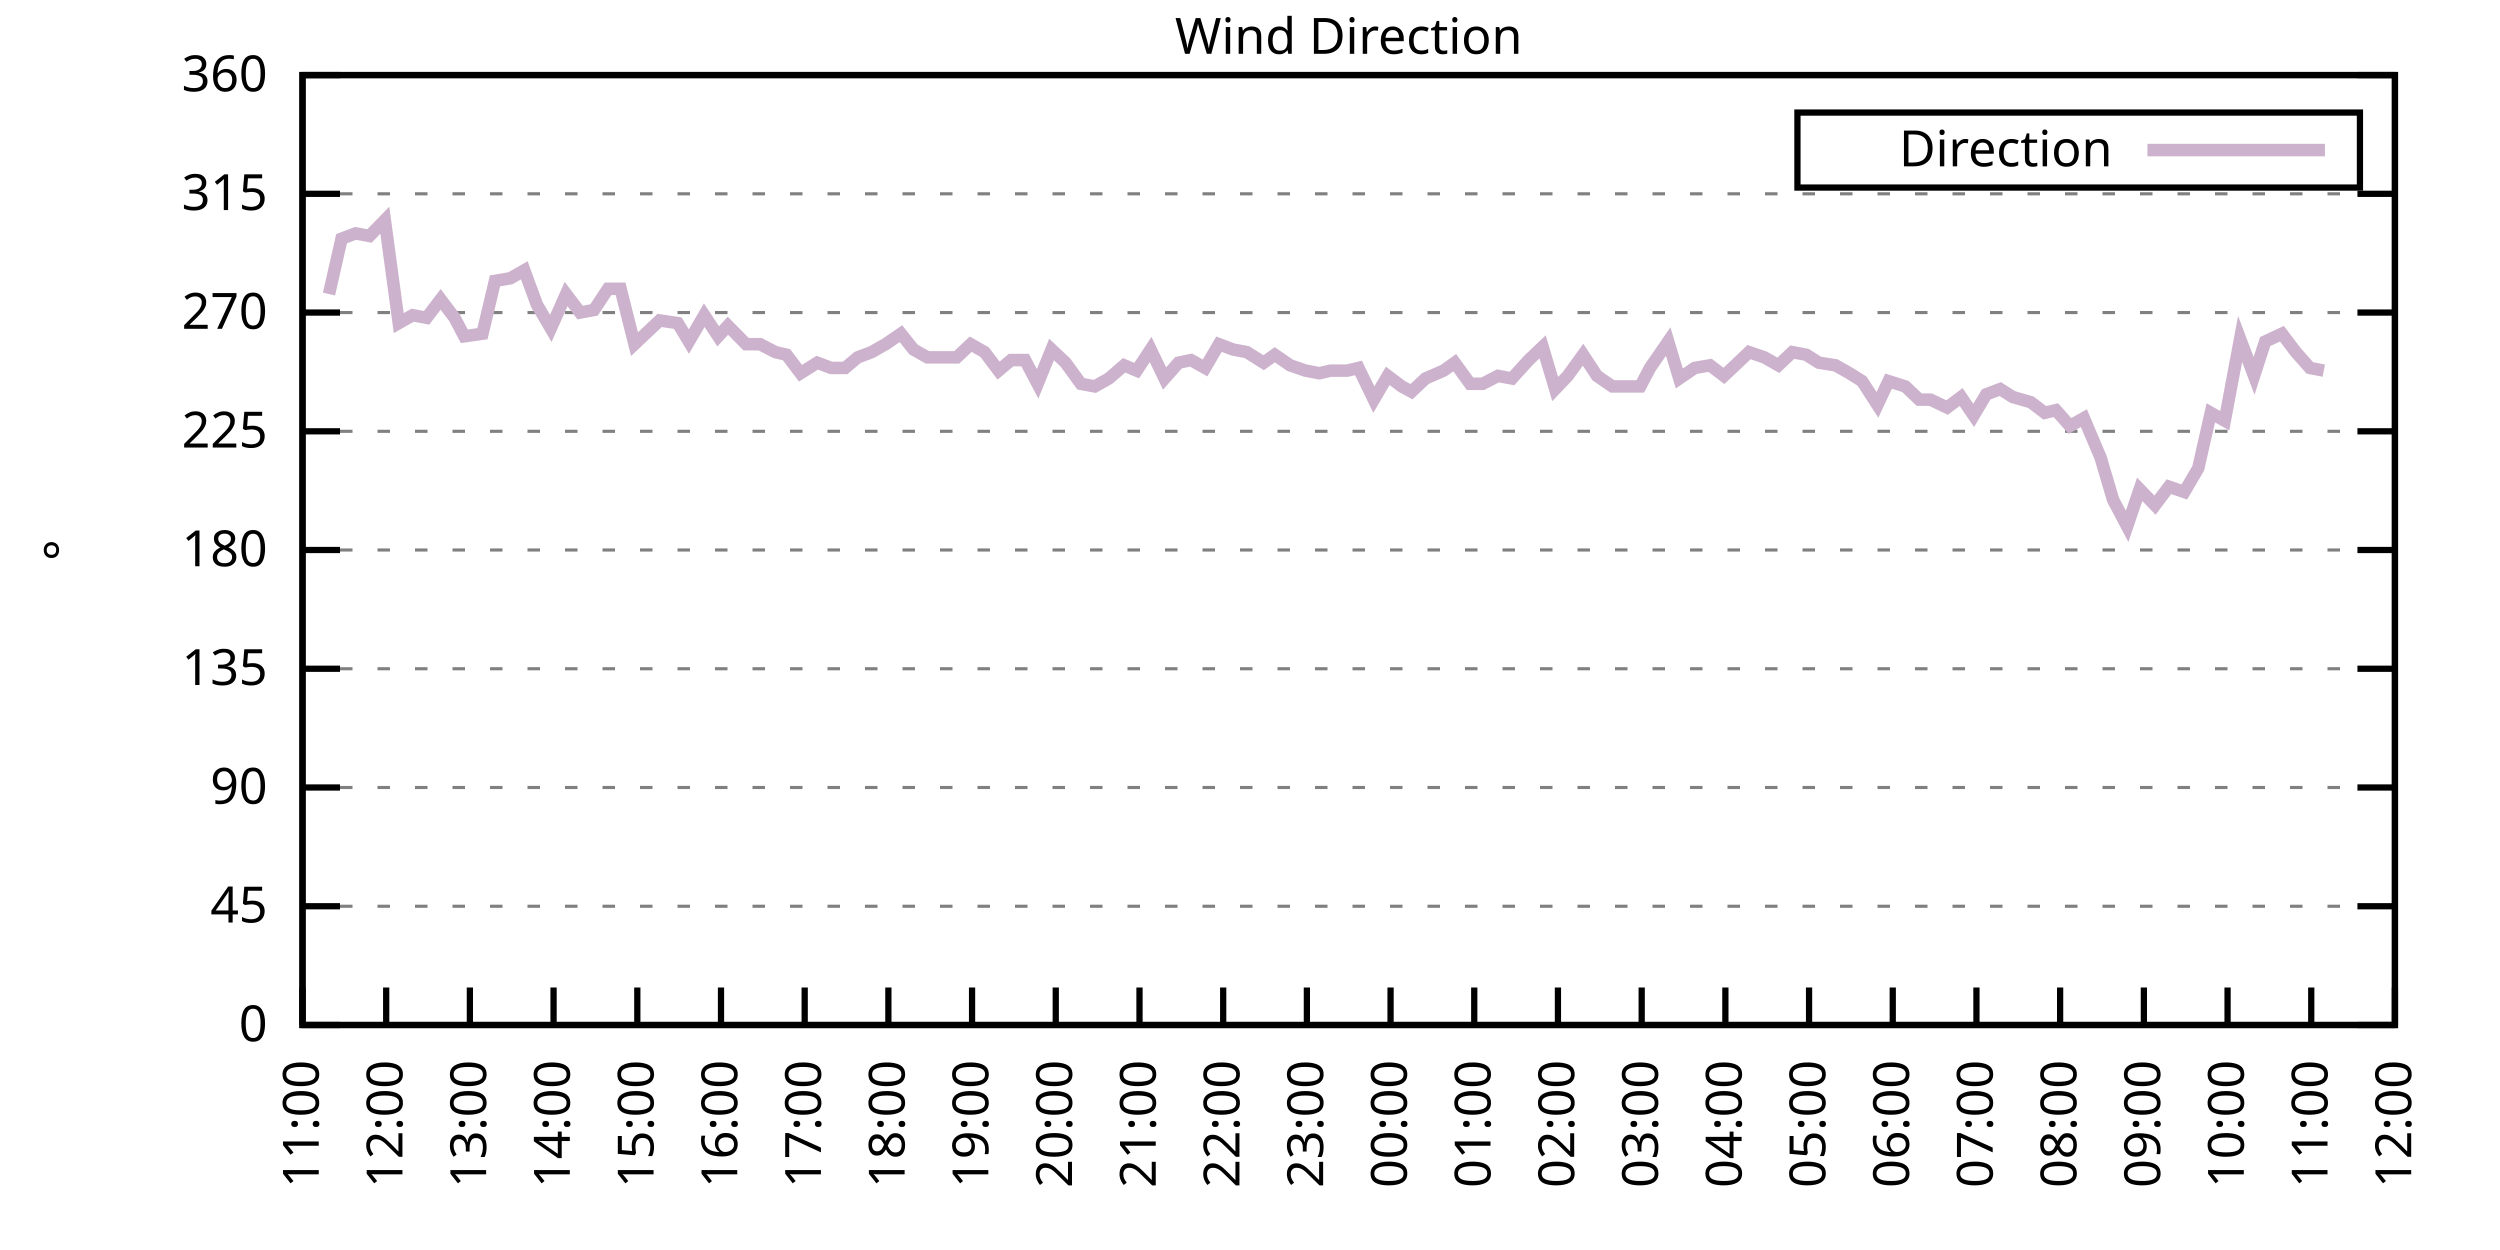
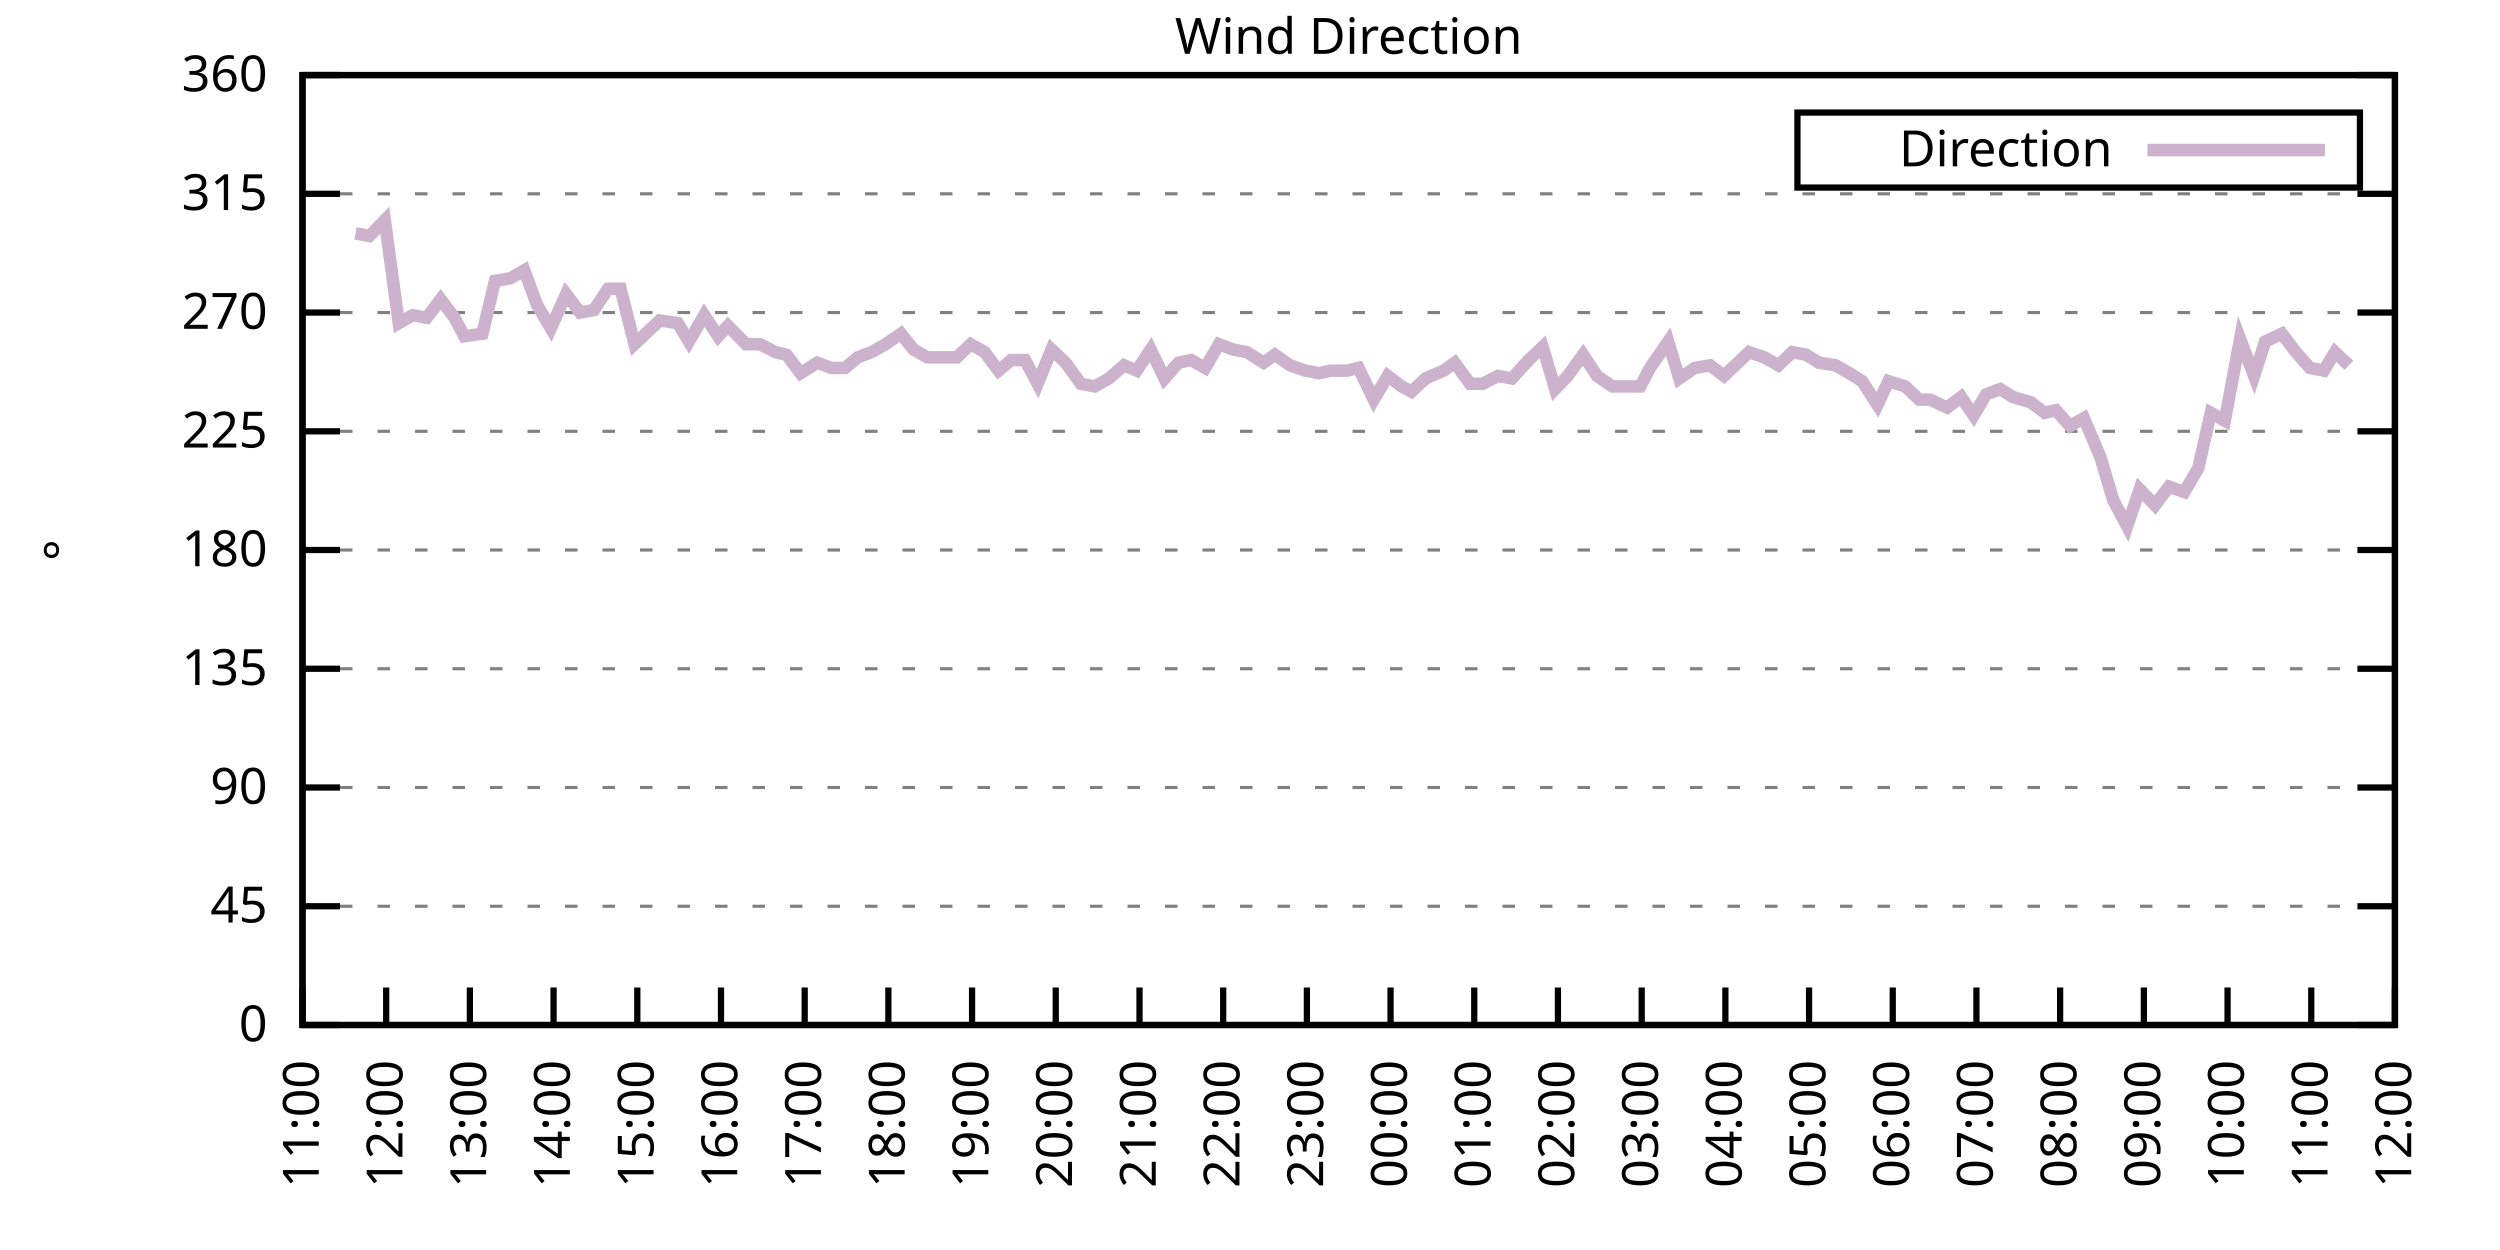
<svg xmlns="http://www.w3.org/2000/svg" xmlns:xlink="http://www.w3.org/1999/xlink" width="400" height="200" viewBox="0 0 400 200">
  <g id="gnuplot_canvas">
    <rect x="0" y="0" width="400" height="200" fill="none" />
    <defs>
      <circle id="gpDot" r="0.5" stroke-width="0.5" stroke="currentColor" />
      <path id="gpPt0" stroke-width="0.333" stroke="currentColor" d="M-1,0 h2 M0,-1 v2" />
      <path id="gpPt1" stroke-width="0.333" stroke="currentColor" d="M-1,-1 L1,1 M1,-1 L-1,1" />
      <path id="gpPt2" stroke-width="0.333" stroke="currentColor" d="M-1,0 L1,0 M0,-1 L0,1 M-1,-1 L1,1 M-1,1 L1,-1" />
      <rect id="gpPt3" stroke-width="0.333" stroke="currentColor" x="-1" y="-1" width="2" height="2" />
      <rect id="gpPt4" stroke-width="0.333" stroke="currentColor" fill="currentColor" x="-1" y="-1" width="2" height="2" />
      <circle id="gpPt5" stroke-width="0.333" stroke="currentColor" cx="0" cy="0" r="1" />
      <use xlink:href="#gpPt5" id="gpPt6" fill="currentColor" stroke="none" />
      <path id="gpPt7" stroke-width="0.333" stroke="currentColor" d="M0,-1.33 L-1.33,0.67 L1.33,0.67 z" />
      <use xlink:href="#gpPt7" id="gpPt8" fill="currentColor" stroke="none" />
      <use xlink:href="#gpPt7" id="gpPt9" stroke="currentColor" transform="rotate(180)" />
      <use xlink:href="#gpPt9" id="gpPt10" fill="currentColor" stroke="none" />
      <use xlink:href="#gpPt3" id="gpPt11" stroke="currentColor" transform="rotate(45)" />
      <use xlink:href="#gpPt11" id="gpPt12" fill="currentColor" stroke="none" />
      <path id="gpPt13" stroke-width="0.333" stroke="currentColor" d="M0,1.330 L1.265,0.411 L0.782,-1.067 L-0.782,-1.076 L-1.265,0.411 z" />
      <use xlink:href="#gpPt13" id="gpPt14" fill="currentColor" stroke="none" />
      <filter id="textbox" filterUnits="objectBoundingBox" x="0" y="0" height="1" width="1">
        <feFlood flood-color="white" flood-opacity="1" result="bgnd" />
        <feComposite in="SourceGraphic" in2="bgnd" operator="atop" />
      </filter>
      <filter id="greybox" filterUnits="objectBoundingBox" x="0" y="0" height="1" width="1">
        <feFlood flood-color="lightgrey" flood-opacity="1" result="grey" />
        <feComposite in="SourceGraphic" in2="grey" operator="atop" />
      </filter>
    </defs>
    <g fill="none" color="white" stroke="currentColor" stroke-width="1.00" stroke-linecap="butt" stroke-linejoin="miter">
</g>
    <g fill="none" color="black" stroke="currentColor" stroke-width="1.00" stroke-linecap="butt" stroke-linejoin="miter">
      <g stroke="none" shape-rendering="crispEdges">
        <polygon fill="rgb(255, 255, 255)" points="48.40,164.00 383.18,164.00 383.18,12.02 48.40,12.02 " />
      </g>
    </g>
    <g fill="none" color="black" stroke="currentColor" stroke-width="1.00" stroke-linecap="butt" stroke-linejoin="miter">
</g>
    <g fill="none" color="black" stroke="black" stroke-width="0.50" stroke-linecap="butt" stroke-linejoin="miter">
</g>
    <g fill="none" color="gray" stroke="currentColor" stroke-width="0.50" stroke-linecap="butt" stroke-linejoin="miter">
      <path stroke="gray" stroke-dasharray="2,4" class="gridline" d="M48.40,164.00 L383.19,164.00  " />
    </g>
    <g fill="none" color="gray" stroke="gray" stroke-width="1.00" stroke-linecap="butt" stroke-linejoin="miter">
</g>
    <g fill="none" color="black" stroke="currentColor" stroke-width="1.00" stroke-linecap="butt" stroke-linejoin="miter">
      <path stroke="black" d="M48.40,164.00 L54.40,164.00 M383.19,164.00 L377.19,164.00  " />
      <g transform="translate(42.80,166.60)" stroke="none" fill="black" font-family="Sans" font-size="8.00" text-anchor="end">
        <text>
          <tspan font-family="Sans"> 0</tspan>
        </text>
      </g>
    </g>
    <g fill="none" color="black" stroke="currentColor" stroke-width="1.00" stroke-linecap="butt" stroke-linejoin="miter">
</g>
    <g fill="none" color="black" stroke="black" stroke-width="0.50" stroke-linecap="butt" stroke-linejoin="miter">
</g>
    <g fill="none" color="gray" stroke="currentColor" stroke-width="0.50" stroke-linecap="butt" stroke-linejoin="miter">
      <path stroke="gray" stroke-dasharray="2,4" class="gridline" d="M48.40,145.00 L383.19,145.00  " />
    </g>
    <g fill="none" color="gray" stroke="gray" stroke-width="1.00" stroke-linecap="butt" stroke-linejoin="miter">
</g>
    <g fill="none" color="black" stroke="currentColor" stroke-width="1.00" stroke-linecap="butt" stroke-linejoin="miter">
      <path stroke="black" d="M48.40,145.00 L54.40,145.00 M383.19,145.00 L377.19,145.00  " />
      <g transform="translate(42.80,147.60)" stroke="none" fill="black" font-family="Sans" font-size="8.00" text-anchor="end">
        <text>
          <tspan font-family="Sans"> 45</tspan>
        </text>
      </g>
    </g>
    <g fill="none" color="black" stroke="currentColor" stroke-width="1.00" stroke-linecap="butt" stroke-linejoin="miter">
</g>
    <g fill="none" color="black" stroke="black" stroke-width="0.50" stroke-linecap="butt" stroke-linejoin="miter">
</g>
    <g fill="none" color="gray" stroke="currentColor" stroke-width="0.50" stroke-linecap="butt" stroke-linejoin="miter">
      <path stroke="gray" stroke-dasharray="2,4" class="gridline" d="M48.40,126.00 L383.19,126.00  " />
    </g>
    <g fill="none" color="gray" stroke="gray" stroke-width="1.00" stroke-linecap="butt" stroke-linejoin="miter">
</g>
    <g fill="none" color="black" stroke="currentColor" stroke-width="1.00" stroke-linecap="butt" stroke-linejoin="miter">
      <path stroke="black" d="M48.40,126.00 L54.40,126.00 M383.19,126.00 L377.19,126.00  " />
      <g transform="translate(42.80,128.60)" stroke="none" fill="black" font-family="Sans" font-size="8.00" text-anchor="end">
        <text>
          <tspan font-family="Sans"> 90</tspan>
        </text>
      </g>
    </g>
    <g fill="none" color="black" stroke="currentColor" stroke-width="1.00" stroke-linecap="butt" stroke-linejoin="miter">
</g>
    <g fill="none" color="black" stroke="black" stroke-width="0.50" stroke-linecap="butt" stroke-linejoin="miter">
</g>
    <g fill="none" color="gray" stroke="currentColor" stroke-width="0.50" stroke-linecap="butt" stroke-linejoin="miter">
      <path stroke="gray" stroke-dasharray="2,4" class="gridline" d="M48.40,107.00 L383.19,107.00  " />
    </g>
    <g fill="none" color="gray" stroke="gray" stroke-width="1.00" stroke-linecap="butt" stroke-linejoin="miter">
</g>
    <g fill="none" color="black" stroke="currentColor" stroke-width="1.00" stroke-linecap="butt" stroke-linejoin="miter">
      <path stroke="black" d="M48.40,107.00 L54.40,107.00 M383.19,107.00 L377.19,107.00  " />
      <g transform="translate(42.80,109.60)" stroke="none" fill="black" font-family="Sans" font-size="8.00" text-anchor="end">
        <text>
          <tspan font-family="Sans"> 135</tspan>
        </text>
      </g>
    </g>
    <g fill="none" color="black" stroke="currentColor" stroke-width="1.00" stroke-linecap="butt" stroke-linejoin="miter">
</g>
    <g fill="none" color="black" stroke="black" stroke-width="0.50" stroke-linecap="butt" stroke-linejoin="miter">
</g>
    <g fill="none" color="gray" stroke="currentColor" stroke-width="0.50" stroke-linecap="butt" stroke-linejoin="miter">
      <path stroke="gray" stroke-dasharray="2,4" class="gridline" d="M48.40,88.00 L383.19,88.00  " />
    </g>
    <g fill="none" color="gray" stroke="gray" stroke-width="1.00" stroke-linecap="butt" stroke-linejoin="miter">
</g>
    <g fill="none" color="black" stroke="currentColor" stroke-width="1.00" stroke-linecap="butt" stroke-linejoin="miter">
      <path stroke="black" d="M48.40,88.00 L54.40,88.00 M383.19,88.00 L377.19,88.00  " />
      <g transform="translate(42.80,90.60)" stroke="none" fill="black" font-family="Sans" font-size="8.00" text-anchor="end">
        <text>
          <tspan font-family="Sans"> 180</tspan>
        </text>
      </g>
    </g>
    <g fill="none" color="black" stroke="currentColor" stroke-width="1.00" stroke-linecap="butt" stroke-linejoin="miter">
</g>
    <g fill="none" color="black" stroke="black" stroke-width="0.50" stroke-linecap="butt" stroke-linejoin="miter">
</g>
    <g fill="none" color="gray" stroke="currentColor" stroke-width="0.50" stroke-linecap="butt" stroke-linejoin="miter">
      <path stroke="gray" stroke-dasharray="2,4" class="gridline" d="M48.40,69.01 L383.19,69.01  " />
    </g>
    <g fill="none" color="gray" stroke="gray" stroke-width="1.00" stroke-linecap="butt" stroke-linejoin="miter">
</g>
    <g fill="none" color="black" stroke="currentColor" stroke-width="1.00" stroke-linecap="butt" stroke-linejoin="miter">
      <path stroke="black" d="M48.40,69.01 L54.40,69.01 M383.19,69.01 L377.19,69.01  " />
      <g transform="translate(42.80,71.61)" stroke="none" fill="black" font-family="Sans" font-size="8.00" text-anchor="end">
        <text>
          <tspan font-family="Sans"> 225</tspan>
        </text>
      </g>
    </g>
    <g fill="none" color="black" stroke="currentColor" stroke-width="1.00" stroke-linecap="butt" stroke-linejoin="miter">
</g>
    <g fill="none" color="black" stroke="black" stroke-width="0.50" stroke-linecap="butt" stroke-linejoin="miter">
</g>
    <g fill="none" color="gray" stroke="currentColor" stroke-width="0.50" stroke-linecap="butt" stroke-linejoin="miter">
      <path stroke="gray" stroke-dasharray="2,4" class="gridline" d="M48.40,50.01 L383.19,50.01  " />
    </g>
    <g fill="none" color="gray" stroke="gray" stroke-width="1.00" stroke-linecap="butt" stroke-linejoin="miter">
</g>
    <g fill="none" color="black" stroke="currentColor" stroke-width="1.00" stroke-linecap="butt" stroke-linejoin="miter">
      <path stroke="black" d="M48.40,50.01 L54.40,50.01 M383.19,50.01 L377.19,50.01  " />
      <g transform="translate(42.80,52.61)" stroke="none" fill="black" font-family="Sans" font-size="8.00" text-anchor="end">
        <text>
          <tspan font-family="Sans"> 270</tspan>
        </text>
      </g>
    </g>
    <g fill="none" color="black" stroke="currentColor" stroke-width="1.00" stroke-linecap="butt" stroke-linejoin="miter">
</g>
    <g fill="none" color="black" stroke="black" stroke-width="0.50" stroke-linecap="butt" stroke-linejoin="miter">
</g>
    <g fill="none" color="gray" stroke="currentColor" stroke-width="0.50" stroke-linecap="butt" stroke-linejoin="miter">
      <path stroke="gray" stroke-dasharray="2,4" class="gridline" d="M48.40,31.01 L383.19,31.01  " />
    </g>
    <g fill="none" color="gray" stroke="gray" stroke-width="1.00" stroke-linecap="butt" stroke-linejoin="miter">
</g>
    <g fill="none" color="black" stroke="currentColor" stroke-width="1.00" stroke-linecap="butt" stroke-linejoin="miter">
      <path stroke="black" d="M48.40,31.01 L54.40,31.01 M383.19,31.01 L377.19,31.01  " />
      <g transform="translate(42.80,33.61)" stroke="none" fill="black" font-family="Sans" font-size="8.00" text-anchor="end">
        <text>
          <tspan font-family="Sans"> 315</tspan>
        </text>
      </g>
    </g>
    <g fill="none" color="black" stroke="currentColor" stroke-width="1.00" stroke-linecap="butt" stroke-linejoin="miter">
</g>
    <g fill="none" color="black" stroke="black" stroke-width="0.50" stroke-linecap="butt" stroke-linejoin="miter">
</g>
    <g fill="none" color="gray" stroke="currentColor" stroke-width="0.50" stroke-linecap="butt" stroke-linejoin="miter">
      <path stroke="gray" stroke-dasharray="2,4" class="gridline" d="M48.40,12.01 L383.19,12.01  " />
    </g>
    <g fill="none" color="gray" stroke="gray" stroke-width="1.00" stroke-linecap="butt" stroke-linejoin="miter">
</g>
    <g fill="none" color="black" stroke="currentColor" stroke-width="1.00" stroke-linecap="butt" stroke-linejoin="miter">
      <path stroke="black" d="M48.40,12.01 L54.40,12.01 M383.19,12.01 L377.19,12.01  " />
      <g transform="translate(42.80,14.61)" stroke="none" fill="black" font-family="Sans" font-size="8.00" text-anchor="end">
        <text>
          <tspan font-family="Sans"> 360</tspan>
        </text>
      </g>
    </g>
    <g fill="none" color="black" stroke="currentColor" stroke-width="1.00" stroke-linecap="butt" stroke-linejoin="miter">
      <path stroke="black" d="M48.40,164.00 L48.40,158.00  " />
      <g transform="translate(51.00,169.60) rotate(270.00)" stroke="none" fill="black" font-family="Sans" font-size="8.00" text-anchor="end">
        <text>
          <tspan font-family="Sans">11:00</tspan>
        </text>
      </g>
    </g>
    <g fill="none" color="black" stroke="currentColor" stroke-width="1.00" stroke-linecap="butt" stroke-linejoin="miter">
      <path stroke="black" d="M61.79,164.00 L61.79,158.00  " />
      <g transform="translate(64.39,169.60) rotate(270.00)" stroke="none" fill="black" font-family="Sans" font-size="8.00" text-anchor="end">
        <text>
          <tspan font-family="Sans">12:00</tspan>
        </text>
      </g>
    </g>
    <g fill="none" color="black" stroke="currentColor" stroke-width="1.00" stroke-linecap="butt" stroke-linejoin="miter">
      <path stroke="black" d="M75.18,164.00 L75.18,158.00  " />
      <g transform="translate(77.78,169.60) rotate(270.00)" stroke="none" fill="black" font-family="Sans" font-size="8.00" text-anchor="end">
        <text>
          <tspan font-family="Sans">13:00</tspan>
        </text>
      </g>
    </g>
    <g fill="none" color="black" stroke="currentColor" stroke-width="1.00" stroke-linecap="butt" stroke-linejoin="miter">
      <path stroke="black" d="M88.57,164.00 L88.57,158.00  " />
      <g transform="translate(91.17,169.60) rotate(270.00)" stroke="none" fill="black" font-family="Sans" font-size="8.00" text-anchor="end">
        <text>
          <tspan font-family="Sans">14:00</tspan>
        </text>
      </g>
    </g>
    <g fill="none" color="black" stroke="currentColor" stroke-width="1.00" stroke-linecap="butt" stroke-linejoin="miter">
      <path stroke="black" d="M101.97,164.00 L101.97,158.00  " />
      <g transform="translate(104.57,169.60) rotate(270.00)" stroke="none" fill="black" font-family="Sans" font-size="8.00" text-anchor="end">
        <text>
          <tspan font-family="Sans">15:00</tspan>
        </text>
      </g>
    </g>
    <g fill="none" color="black" stroke="currentColor" stroke-width="1.00" stroke-linecap="butt" stroke-linejoin="miter">
      <path stroke="black" d="M115.36,164.00 L115.36,158.00  " />
      <g transform="translate(117.96,169.60) rotate(270.00)" stroke="none" fill="black" font-family="Sans" font-size="8.00" text-anchor="end">
        <text>
          <tspan font-family="Sans">16:00</tspan>
        </text>
      </g>
    </g>
    <g fill="none" color="black" stroke="currentColor" stroke-width="1.00" stroke-linecap="butt" stroke-linejoin="miter">
      <path stroke="black" d="M128.75,164.00 L128.75,158.00  " />
      <g transform="translate(131.35,169.60) rotate(270.00)" stroke="none" fill="black" font-family="Sans" font-size="8.00" text-anchor="end">
        <text>
          <tspan font-family="Sans">17:00</tspan>
        </text>
      </g>
    </g>
    <g fill="none" color="black" stroke="currentColor" stroke-width="1.00" stroke-linecap="butt" stroke-linejoin="miter">
      <path stroke="black" d="M142.14,164.00 L142.14,158.00  " />
      <g transform="translate(144.74,169.60) rotate(270.00)" stroke="none" fill="black" font-family="Sans" font-size="8.00" text-anchor="end">
        <text>
          <tspan font-family="Sans">18:00</tspan>
        </text>
      </g>
    </g>
    <g fill="none" color="black" stroke="currentColor" stroke-width="1.00" stroke-linecap="butt" stroke-linejoin="miter">
      <path stroke="black" d="M155.53,164.00 L155.53,158.00  " />
      <g transform="translate(158.13,169.60) rotate(270.00)" stroke="none" fill="black" font-family="Sans" font-size="8.00" text-anchor="end">
        <text>
          <tspan font-family="Sans">19:00</tspan>
        </text>
      </g>
    </g>
    <g fill="none" color="black" stroke="currentColor" stroke-width="1.00" stroke-linecap="butt" stroke-linejoin="miter">
      <path stroke="black" d="M168.92,164.00 L168.92,158.00  " />
      <g transform="translate(171.52,169.60) rotate(270.00)" stroke="none" fill="black" font-family="Sans" font-size="8.00" text-anchor="end">
        <text>
          <tspan font-family="Sans">20:00</tspan>
        </text>
      </g>
    </g>
    <g fill="none" color="black" stroke="currentColor" stroke-width="1.00" stroke-linecap="butt" stroke-linejoin="miter">
      <path stroke="black" d="M182.32,164.00 L182.32,158.00  " />
      <g transform="translate(184.92,169.60) rotate(270.00)" stroke="none" fill="black" font-family="Sans" font-size="8.00" text-anchor="end">
        <text>
          <tspan font-family="Sans">21:00</tspan>
        </text>
      </g>
    </g>
    <g fill="none" color="black" stroke="currentColor" stroke-width="1.00" stroke-linecap="butt" stroke-linejoin="miter">
      <path stroke="black" d="M195.71,164.00 L195.71,158.00  " />
      <g transform="translate(198.31,169.60) rotate(270.00)" stroke="none" fill="black" font-family="Sans" font-size="8.00" text-anchor="end">
        <text>
          <tspan font-family="Sans">22:00</tspan>
        </text>
      </g>
    </g>
    <g fill="none" color="black" stroke="currentColor" stroke-width="1.00" stroke-linecap="butt" stroke-linejoin="miter">
      <path stroke="black" d="M209.10,164.00 L209.10,158.00  " />
      <g transform="translate(211.70,169.60) rotate(270.00)" stroke="none" fill="black" font-family="Sans" font-size="8.00" text-anchor="end">
        <text>
          <tspan font-family="Sans">23:00</tspan>
        </text>
      </g>
    </g>
    <g fill="none" color="black" stroke="currentColor" stroke-width="1.00" stroke-linecap="butt" stroke-linejoin="miter">
      <path stroke="black" d="M222.49,164.00 L222.49,158.00  " />
      <g transform="translate(225.09,169.60) rotate(270.00)" stroke="none" fill="black" font-family="Sans" font-size="8.00" text-anchor="end">
        <text>
          <tspan font-family="Sans">00:00</tspan>
        </text>
      </g>
    </g>
    <g fill="none" color="black" stroke="currentColor" stroke-width="1.00" stroke-linecap="butt" stroke-linejoin="miter">
      <path stroke="black" d="M235.88,164.00 L235.88,158.00  " />
      <g transform="translate(238.48,169.60) rotate(270.00)" stroke="none" fill="black" font-family="Sans" font-size="8.00" text-anchor="end">
        <text>
          <tspan font-family="Sans">01:00</tspan>
        </text>
      </g>
    </g>
    <g fill="none" color="black" stroke="currentColor" stroke-width="1.00" stroke-linecap="butt" stroke-linejoin="miter">
      <path stroke="black" d="M249.27,164.00 L249.27,158.00  " />
      <g transform="translate(251.87,169.60) rotate(270.00)" stroke="none" fill="black" font-family="Sans" font-size="8.00" text-anchor="end">
        <text>
          <tspan font-family="Sans">02:00</tspan>
        </text>
      </g>
    </g>
    <g fill="none" color="black" stroke="currentColor" stroke-width="1.00" stroke-linecap="butt" stroke-linejoin="miter">
      <path stroke="black" d="M262.67,164.00 L262.67,158.00  " />
      <g transform="translate(265.27,169.60) rotate(270.00)" stroke="none" fill="black" font-family="Sans" font-size="8.00" text-anchor="end">
        <text>
          <tspan font-family="Sans">03:00</tspan>
        </text>
      </g>
    </g>
    <g fill="none" color="black" stroke="currentColor" stroke-width="1.00" stroke-linecap="butt" stroke-linejoin="miter">
      <path stroke="black" d="M276.06,164.00 L276.06,158.00  " />
      <g transform="translate(278.66,169.60) rotate(270.00)" stroke="none" fill="black" font-family="Sans" font-size="8.00" text-anchor="end">
        <text>
          <tspan font-family="Sans">04:00</tspan>
        </text>
      </g>
    </g>
    <g fill="none" color="black" stroke="currentColor" stroke-width="1.00" stroke-linecap="butt" stroke-linejoin="miter">
      <path stroke="black" d="M289.45,164.00 L289.45,158.00  " />
      <g transform="translate(292.05,169.60) rotate(270.00)" stroke="none" fill="black" font-family="Sans" font-size="8.00" text-anchor="end">
        <text>
          <tspan font-family="Sans">05:00</tspan>
        </text>
      </g>
    </g>
    <g fill="none" color="black" stroke="currentColor" stroke-width="1.00" stroke-linecap="butt" stroke-linejoin="miter">
      <path stroke="black" d="M302.84,164.00 L302.84,158.00  " />
      <g transform="translate(305.44,169.60) rotate(270.00)" stroke="none" fill="black" font-family="Sans" font-size="8.00" text-anchor="end">
        <text>
          <tspan font-family="Sans">06:00</tspan>
        </text>
      </g>
    </g>
    <g fill="none" color="black" stroke="currentColor" stroke-width="1.00" stroke-linecap="butt" stroke-linejoin="miter">
      <path stroke="black" d="M316.23,164.00 L316.23,158.00  " />
      <g transform="translate(318.83,169.60) rotate(270.00)" stroke="none" fill="black" font-family="Sans" font-size="8.00" text-anchor="end">
        <text>
          <tspan font-family="Sans">07:00</tspan>
        </text>
      </g>
    </g>
    <g fill="none" color="black" stroke="currentColor" stroke-width="1.00" stroke-linecap="butt" stroke-linejoin="miter">
      <path stroke="black" d="M329.62,164.00 L329.62,158.00  " />
      <g transform="translate(332.22,169.60) rotate(270.00)" stroke="none" fill="black" font-family="Sans" font-size="8.00" text-anchor="end">
        <text>
          <tspan font-family="Sans">08:00</tspan>
        </text>
      </g>
    </g>
    <g fill="none" color="black" stroke="currentColor" stroke-width="1.00" stroke-linecap="butt" stroke-linejoin="miter">
      <path stroke="black" d="M343.02,164.00 L343.02,158.00  " />
      <g transform="translate(345.62,169.60) rotate(270.00)" stroke="none" fill="black" font-family="Sans" font-size="8.00" text-anchor="end">
        <text>
          <tspan font-family="Sans">09:00</tspan>
        </text>
      </g>
    </g>
    <g fill="none" color="black" stroke="currentColor" stroke-width="1.00" stroke-linecap="butt" stroke-linejoin="miter">
      <path stroke="black" d="M356.41,164.00 L356.41,158.00  " />
      <g transform="translate(359.01,169.60) rotate(270.00)" stroke="none" fill="black" font-family="Sans" font-size="8.00" text-anchor="end">
        <text>
          <tspan font-family="Sans">10:00</tspan>
        </text>
      </g>
    </g>
    <g fill="none" color="black" stroke="currentColor" stroke-width="1.00" stroke-linecap="butt" stroke-linejoin="miter">
      <path stroke="black" d="M369.80,164.00 L369.80,158.00  " />
      <g transform="translate(372.40,169.60) rotate(270.00)" stroke="none" fill="black" font-family="Sans" font-size="8.00" text-anchor="end">
        <text>
          <tspan font-family="Sans">11:00</tspan>
        </text>
      </g>
    </g>
    <g fill="none" color="black" stroke="currentColor" stroke-width="1.00" stroke-linecap="butt" stroke-linejoin="miter">
      <path stroke="black" d="M383.19,164.00 L383.19,158.00  " />
      <g transform="translate(385.79,169.60) rotate(270.00)" stroke="none" fill="black" font-family="Sans" font-size="8.00" text-anchor="end">
        <text>
          <tspan font-family="Sans">12:00</tspan>
        </text>
      </g>
    </g>
    <g fill="none" color="black" stroke="currentColor" stroke-width="1.00" stroke-linecap="butt" stroke-linejoin="miter">
</g>
    <g fill="none" color="black" stroke="currentColor" stroke-width="1.00" stroke-linecap="butt" stroke-linejoin="miter">
      <path stroke="black" d="M48.40,12.01 L48.40,164.00 L383.19,164.00 L383.19,12.01 L48.40,12.01 Z  " />
    </g>
    <g fill="none" color="black" stroke="currentColor" stroke-width="1.00" stroke-linecap="butt" stroke-linejoin="miter">
</g>
    <g fill="none" color="black" stroke="currentColor" stroke-width="1.00" stroke-linecap="butt" stroke-linejoin="miter">
      <path stroke="black" d="M287.59,30.01 L287.59,18.01 L377.59,18.01 L377.59,30.01 L287.59,30.01 Z  " />
    </g>
    <g id="Wind_direction_plot_1">
      <g fill="none" color="white" stroke="black" stroke-width="2.00" stroke-linecap="butt" stroke-linejoin="miter">
</g>
      <g fill="none" color="black" stroke="currentColor" stroke-width="2.00" stroke-linecap="butt" stroke-linejoin="miter">
        <g transform="translate(337.99,26.61)" stroke="none" fill="black" font-family="Sans" font-size="8.00" text-anchor="end">
          <text>
            <tspan font-family="Sans">Direction</tspan>
          </text>
        </g>
      </g>
      <g fill="none" color="black" stroke="currentColor" stroke-width="2.00" stroke-linecap="butt" stroke-linejoin="miter">
-         <path stroke="rgb(204, 178, 204)" d="M343.59,24.01 L371.99,24.01 M52.64,47.05 L54.65,38.19 L56.88,37.34 L59.11,37.76 L61.57,35.23 L63.80,51.70   L66.03,50.43 L68.26,50.85 L70.50,47.90 L72.73,50.85 L74.29,53.81 L77.19,53.39 L79.20,44.94 L81.66,44.52   L83.89,43.25 L85.90,48.74 L88.13,52.54 L90.58,47.05 L92.82,50.01 L95.05,49.59 L97.28,46.21 L99.29,46.21   L101.52,55.07 L103.75,52.96 L105.54,51.27 L108.44,51.70 L110.22,54.65 L112.68,50.43 L114.91,53.81 L116.47,52.12   L119.38,55.07 L121.61,55.07 L124.06,56.34 L125.85,56.76 L128.08,59.72 L130.76,58.03 L132.99,58.87 L135.22,58.87   L137.23,57.18 L139.46,56.34 L141.69,55.07 L144.15,53.39 L146.16,55.92 L148.39,57.18 L150.62,57.18 L153.08,57.18   L155.31,55.07 L157.54,56.34 L159.77,59.30 L161.78,57.61 L164.01,57.61 L166.02,61.41 L168.25,55.92 L170.49,58.03   L172.94,61.41 L175.17,61.83 L177.41,60.56 L179.86,58.45 L181.87,59.30 L184.10,55.92 L186.33,60.56 L188.57,58.03   L190.57,57.61 L192.81,58.87 L195.04,55.07 L197.27,55.92 L199.50,56.34 L202.18,58.03 L203.97,56.76 L206.42,58.45   L208.88,59.30 L211.11,59.72 L212.89,59.30 L215.57,59.30 L217.36,58.87 L219.81,63.94 L222.04,60.14 L224.28,61.83   L225.84,62.67 L228.07,60.56 L230.97,59.30 L232.76,58.03 L235.21,61.41 L237.22,61.41 L239.68,60.14 L241.91,60.56   L244.59,57.61 L246.82,55.50 L248.83,62.25 L250.84,60.14 L253.29,56.76 L255.52,60.14 L257.98,61.83 L259.76,61.83   L262.44,61.83 L264.00,58.87 L266.91,54.65 L268.69,60.56 L271.15,58.87 L273.60,58.45 L275.83,60.14 L278.07,58.03   L279.85,56.34 L282.31,57.18 L284.54,58.45 L286.77,56.34 L289.00,56.76 L291.01,58.03 L293.69,58.45 L295.92,59.72   L297.93,60.98 L300.39,64.78 L302.17,60.98 L304.85,61.83 L307.08,63.94 L308.87,63.94 L311.54,65.21 L313.78,63.52   L315.79,66.47 L317.79,63.10 L320.03,62.25 L322.04,63.52 L324.94,64.36 L327.17,66.05 L328.95,65.63 L331.19,68.16   L333.42,66.90 L336.10,73.23 L338.10,79.98 L340.34,84.21 L342.35,78.29 L344.80,80.83 L347.03,77.87 L349.49,78.72   L351.72,74.92 L353.73,66.05 L355.96,67.32 L358.42,54.23 L360.65,60.14 L362.43,54.65 L365.11,53.39 L367.34,56.34   L369.58,58.87 L371.81,59.30  " />
+         <path stroke="rgb(204, 178, 204)" d="M343.59,24.01 L371.99,24.01 M56.88,37.34 L59.11,37.76 L61.57,35.23 L63.80,51.70 L66.03,50.43 L68.26,50.85   L70.50,47.90 L72.73,50.85 L74.29,53.81 L77.19,53.39 L79.20,44.94 L81.66,44.52 L83.89,43.25 L85.90,48.74   L88.13,52.54 L90.58,47.05 L92.82,50.01 L95.05,49.59 L97.28,46.21 L99.29,46.21 L101.52,55.07 L103.75,52.96   L105.54,51.27 L108.44,51.70 L110.22,54.65 L112.68,50.43 L114.91,53.81 L116.47,52.12 L119.38,55.07 L121.61,55.07   L124.06,56.34 L125.85,56.76 L128.08,59.72 L130.76,58.03 L132.99,58.87 L135.22,58.87 L137.23,57.18 L139.46,56.34   L141.69,55.07 L144.15,53.39 L146.16,55.92 L148.39,57.18 L150.62,57.18 L153.08,57.18 L155.31,55.07 L157.54,56.34   L159.77,59.30 L161.78,57.61 L164.01,57.61 L166.02,61.41 L168.25,55.92 L170.49,58.03 L172.94,61.41 L175.17,61.83   L177.41,60.56 L179.86,58.45 L181.87,59.30 L184.10,55.92 L186.33,60.56 L188.57,58.03 L190.57,57.61 L192.81,58.87   L195.04,55.07 L197.27,55.92 L199.50,56.34 L202.18,58.03 L203.97,56.76 L206.42,58.45 L208.88,59.30 L211.11,59.72   L212.89,59.30 L215.57,59.30 L217.36,58.87 L219.81,63.94 L222.04,60.14 L224.28,61.83 L225.84,62.67 L228.07,60.56   L230.97,59.30 L232.76,58.03 L235.21,61.41 L237.22,61.41 L239.68,60.14 L241.91,60.56 L244.59,57.61 L246.82,55.50   L248.83,62.25 L250.84,60.14 L253.29,56.76 L255.52,60.14 L257.98,61.83 L259.76,61.83 L262.44,61.83 L264.00,58.87   L266.91,54.65 L268.69,60.56 L271.15,58.87 L273.60,58.45 L275.83,60.14 L278.07,58.03 L279.85,56.34 L282.31,57.18   L284.54,58.45 L286.77,56.34 L289.00,56.76 L291.01,58.03 L293.69,58.45 L295.92,59.72 L297.93,60.98 L300.39,64.78   L302.17,60.98 L304.85,61.83 L307.08,63.94 L308.87,63.94 L311.54,65.21 L313.78,63.52 L315.79,66.47 L317.79,63.10   L320.03,62.25 L322.04,63.52 L324.94,64.36 L327.17,66.05 L328.95,65.63 L331.19,68.16 L333.42,66.90 L336.10,73.23   L338.10,79.98 L340.34,84.21 L342.35,78.29 L344.80,80.83 L347.03,77.87 L349.49,78.72 L351.72,74.92 L353.73,66.05   L355.96,67.32 L358.42,54.23 L360.65,60.14 L362.43,54.65 L365.11,53.39 L367.34,56.34 L369.58,58.87 L371.81,59.30   L373.59,56.34 L375.82,58.45  " />
      </g>
    </g>
    <g fill="none" color="black" stroke="currentColor" stroke-width="2.00" stroke-linecap="butt" stroke-linejoin="miter">
</g>
    <g fill="none" color="black" stroke="black" stroke-width="1.00" stroke-linecap="butt" stroke-linejoin="miter">
</g>
    <g fill="none" color="black" stroke="currentColor" stroke-width="1.00" stroke-linecap="butt" stroke-linejoin="miter">
      <path stroke="black" d="M48.40,12.01 L48.40,164.00 L383.19,164.00 L383.19,12.01 L48.40,12.01 Z  " />
      <g transform="translate(12.80,88.01) rotate(270.00)" stroke="none" fill="black" font-family="Sans" font-size="8.00" text-anchor="middle">
        <text>
          <tspan font-family="Sans">°</tspan>
        </text>
      </g>
    </g>
    <g fill="none" color="black" stroke="currentColor" stroke-width="1.00" stroke-linecap="butt" stroke-linejoin="miter">
</g>
    <g fill="none" color="black" stroke="currentColor" stroke-width="1.00" stroke-linecap="butt" stroke-linejoin="miter">
      <g transform="translate(215.79,8.61)" stroke="none" fill="black" font-family="Sans" font-size="8.00" text-anchor="middle">
        <text>
          <tspan font-family="Sans">Wind Direction</tspan>
        </text>
      </g>
    </g>
    <g fill="none" color="black" stroke="currentColor" stroke-width="1.00" stroke-linecap="butt" stroke-linejoin="miter">
</g>
  </g>
</svg>
